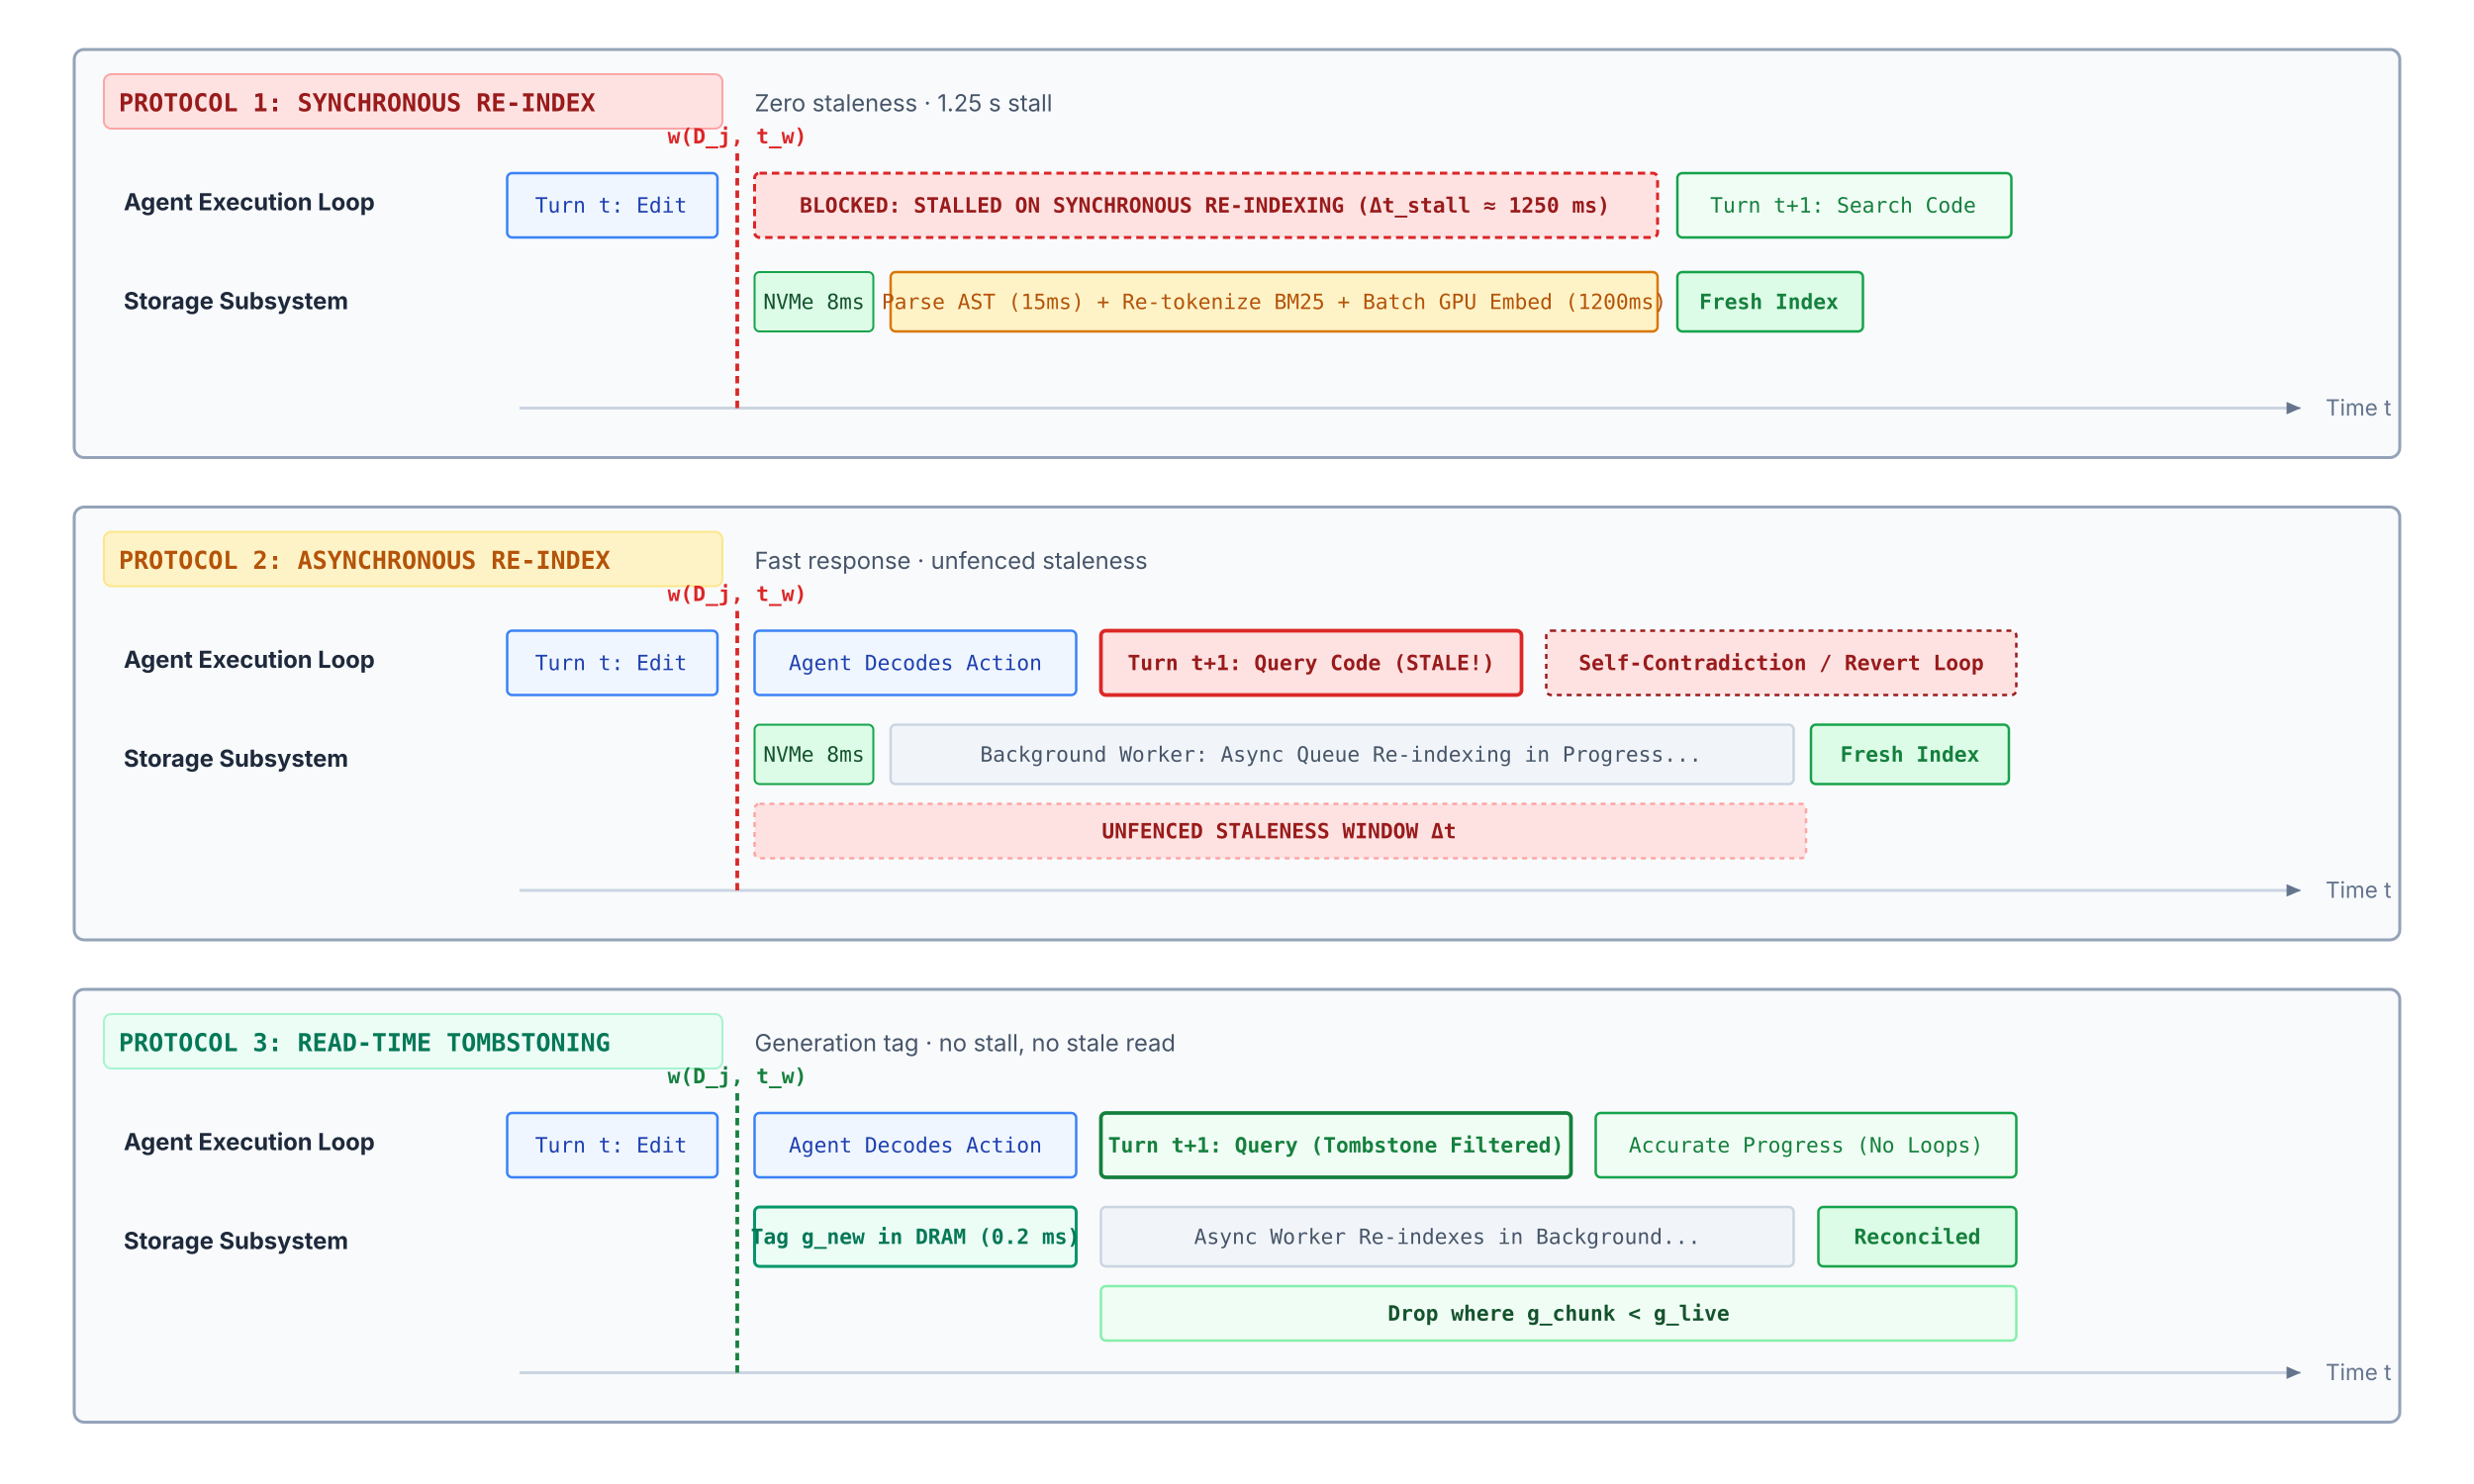
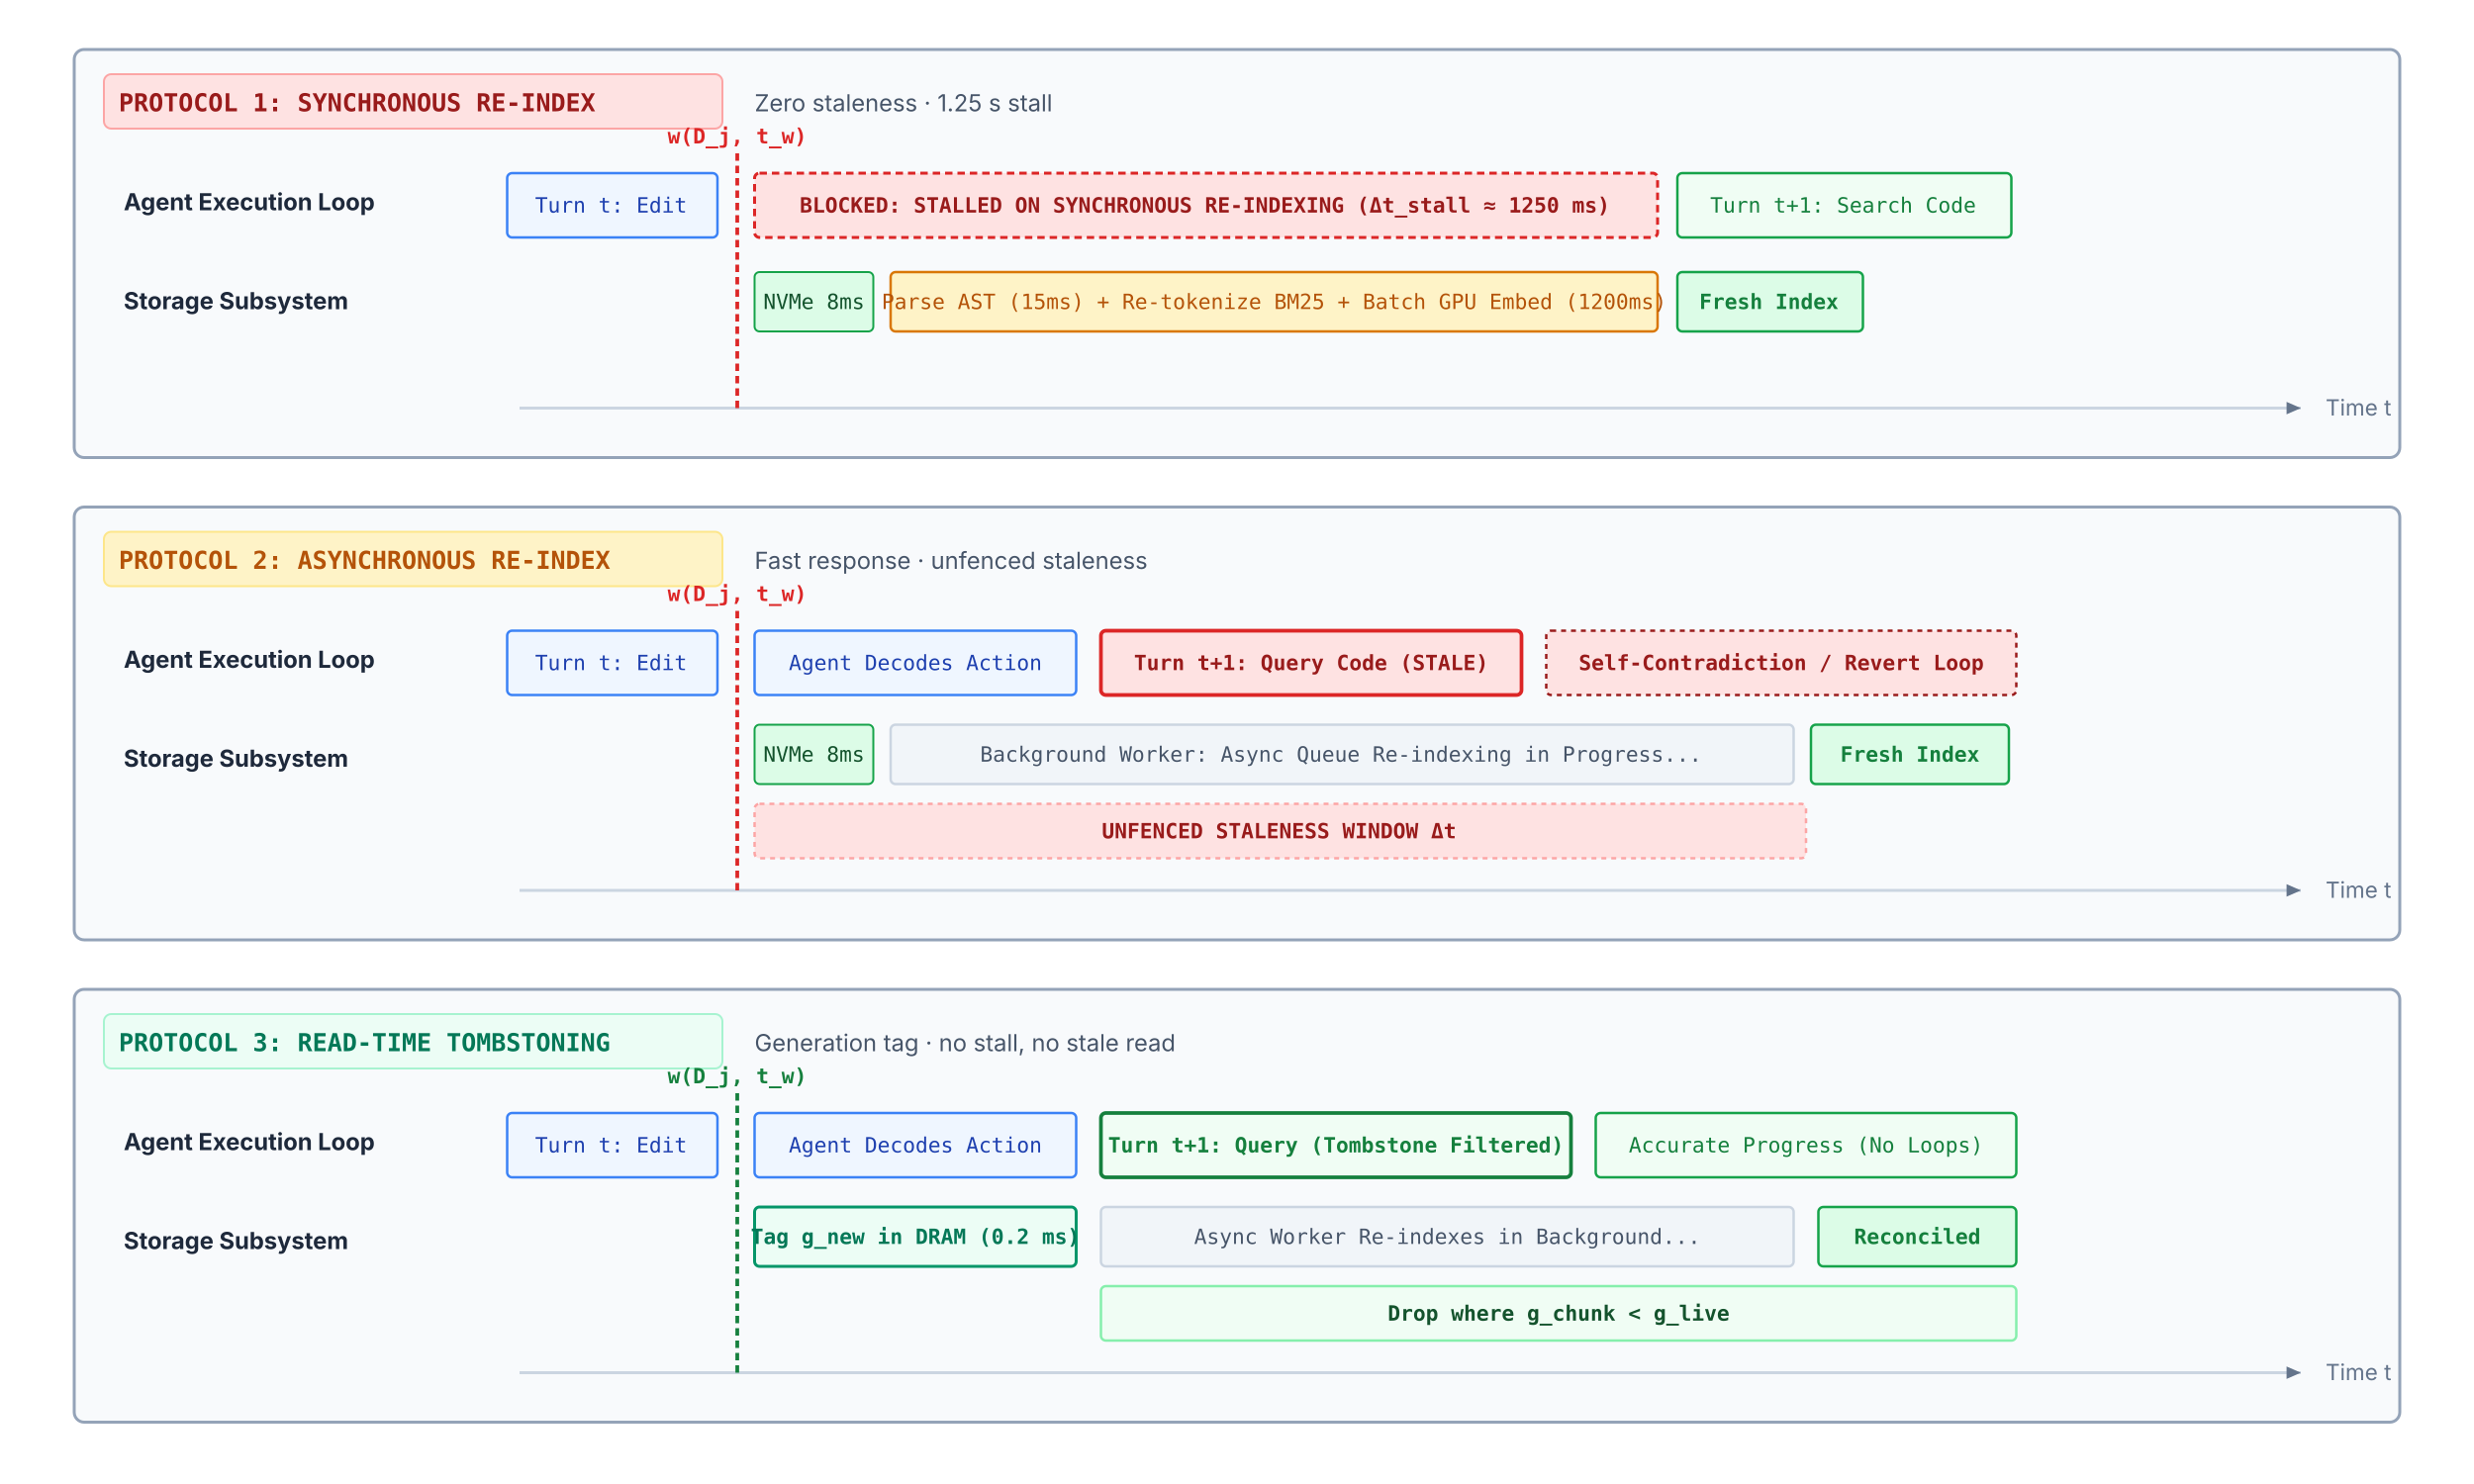
<svg xmlns="http://www.w3.org/2000/svg" viewBox="0 0 1000 600" width="100%" height="100%" font-family="Helvetica Neue, Helvetica, Arial, sans-serif">
  <defs>
    <style>
      .timeline-card { fill: #f8fafc; stroke: #94a3b8; stroke-width: 1.2; rx: 4px; }
      .proto-pill { font-family: ui-monospace, monospace; font-size: 10px; font-weight: 700; }
      .proto-spec { font-family: system-ui, -apple-system, sans-serif; font-size: 9.5px; fill: #475569; }
      .lane-label { font-family: system-ui, -apple-system, sans-serif; font-size: 9.5px; font-weight: 700; fill: #1e293b; }
      .block-txt { font-family: ui-monospace, monospace; font-size: 8.5px; text-anchor: middle; dominant-baseline: central; }
      .sub-txt { font-family: system-ui, -apple-system, sans-serif; font-size: 8.5px; fill: #475569; }
      .alert-txt { font-family: ui-monospace, monospace; font-size: 8.5px; font-weight: 700; fill: #991b1b; text-anchor: middle; dominant-baseline: central; }
    </style>
    <marker id="arr-axis" viewBox="0 0 10 10" refX="8" refY="5" markerWidth="6" markerHeight="6" orient="auto">
      <path d="M 0 1.5 L 8 5 L 0 8.5 z" fill="#64748b" />
    </marker>
  </defs>
  <rect width="1000" height="600" fill="#ffffff" />
  <g transform="translate(30, 20)">
    <rect width="940" height="165" class="timeline-card" />
    <rect x="12" y="10" width="250" height="22" rx="3" fill="#fee2e2" stroke="#fca5a5" stroke-width="0.8" />
    <text x="18" y="25" class="proto-pill" fill="#991b1b">PROTOCOL 1: SYNCHRONOUS RE-INDEX</text>
    <text x="275" y="25" class="proto-spec">Zero staleness · 1.25 s stall</text>
    <line x1="180" y1="145" x2="900" y2="145" stroke="#cbd5e1" stroke-width="1.2" marker-end="url(#arr-axis)" />
    <text x="910" y="148" font-family="system-ui, -apple-system, sans-serif" font-size="9px" fill="#64748b">Time t</text>
    <text x="20" y="65" class="lane-label">Agent Execution Loop</text>
    <rect x="175" y="50" width="85" height="26" rx="2" fill="#eff6ff" stroke="#3b82f6" stroke-width="1" />
    <text x="217" y="63" class="block-txt" fill="#1e40af">Turn t: Edit</text>
    <line x1="268" y1="42" x2="268" y2="145" stroke="#dc2626" stroke-width="1.5" stroke-dasharray="3,2" />
    <text x="268" y="38" font-family="ui-monospace, monospace" font-size="8.5px" font-weight="700" fill="#dc2626" text-anchor="middle">w(D_j, t_w)</text>
    <rect x="275" y="50" width="365" height="26" rx="2" fill="#fee2e2" stroke="#dc2626" stroke-width="1.2" stroke-dasharray="3,2" />
    <text x="457" y="63" class="alert-txt">BLOCKED: STALLED ON SYNCHRONOUS RE-INDEXING (Δt_stall ≈ 1250 ms)</text>
    <rect x="648" y="50" width="135" height="26" rx="2" fill="#f0fdf4" stroke="#16a34a" stroke-width="1" />
    <text x="715" y="63" class="block-txt" fill="#15803d">Turn t+1: Search Code</text>
    <text x="20" y="105" class="lane-label">Storage Subsystem</text>
    <rect x="275" y="90" width="48" height="24" rx="2" fill="#dcfce7" stroke="#16a34a" stroke-width="0.8" />
    <text x="299" y="102" class="block-txt" font-size="7.5px" fill="#14532d">NVMe 8ms</text>
    <rect x="330" y="90" width="310" height="24" rx="2" fill="#fef3c7" stroke="#d97706" stroke-width="1" />
    <text x="485" y="102" class="block-txt" fill="#b45309">Parse AST (15ms) + Re-tokenize BM25 + Batch GPU Embed (1200ms)</text>
    <rect x="648" y="90" width="75" height="24" rx="2" fill="#dcfce7" stroke="#16a34a" stroke-width="1" />
    <text x="685" y="102" class="block-txt" font-weight="700" fill="#15803d">Fresh Index</text>
  </g>
  <g transform="translate(30, 205)">
    <rect width="940" height="175" class="timeline-card" />
    <rect x="12" y="10" width="250" height="22" rx="3" fill="#fef3c7" stroke="#fde68a" stroke-width="0.8" />
    <text x="18" y="25" class="proto-pill" fill="#b45309">PROTOCOL 2: ASYNCHRONOUS RE-INDEX</text>
    <text x="275" y="25" class="proto-spec">Fast response · unfenced staleness</text>
    <line x1="180" y1="155" x2="900" y2="155" stroke="#cbd5e1" stroke-width="1.2" marker-end="url(#arr-axis)" />
    <text x="910" y="158" font-family="system-ui, -apple-system, sans-serif" font-size="9px" fill="#64748b">Time t</text>
    <text x="20" y="65" class="lane-label">Agent Execution Loop</text>
    <rect x="175" y="50" width="85" height="26" rx="2" fill="#eff6ff" stroke="#3b82f6" stroke-width="1" />
    <text x="217" y="63" class="block-txt" fill="#1e40af">Turn t: Edit</text>
    <line x1="268" y1="42" x2="268" y2="155" stroke="#dc2626" stroke-width="1.5" stroke-dasharray="3,2" />
    <text x="268" y="38" font-family="ui-monospace, monospace" font-size="8.5px" font-weight="700" fill="#dc2626" text-anchor="middle">w(D_j, t_w)</text>
    <rect x="275" y="50" width="130" height="26" rx="2" fill="#eff6ff" stroke="#3b82f6" stroke-width="1" />
    <text x="340" y="63" class="block-txt" fill="#1e40af">Agent Decodes Action</text>
    <rect x="415" y="50" width="170" height="26" rx="2" fill="#fee2e2" stroke="#dc2626" stroke-width="1.5" />
-     <text x="500" y="63" class="alert-txt">Turn t+1: Query Code (STALE!)</text>
+     <text x="500" y="63" class="alert-txt">Turn t+1: Query Code (STALE)</text>
    <rect x="595" y="50" width="190" height="26" rx="2" fill="#fee2e2" stroke="#991b1b" stroke-dasharray="2,2" />
    <text x="690" y="63" class="alert-txt">Self-Contradiction / Revert Loop</text>
    <text x="20" y="105" class="lane-label">Storage Subsystem</text>
    <rect x="275" y="88" width="48" height="24" rx="2" fill="#dcfce7" stroke="#16a34a" stroke-width="0.8" />
    <text x="299" y="100" class="block-txt" font-size="7.5px" fill="#14532d">NVMe 8ms</text>
    <rect x="330" y="88" width="365" height="24" rx="2" fill="#f1f5f9" stroke="#cbd5e1" stroke-width="1" />
    <text x="512" y="100" class="block-txt" fill="#475569">Background Worker: Async Queue Re-indexing in Progress...</text>
    <rect x="702" y="88" width="80" height="24" rx="2" fill="#dcfce7" stroke="#16a34a" stroke-width="1" />
    <text x="742" y="100" class="block-txt" font-weight="700" fill="#15803d">Fresh Index</text>
    <rect x="275" y="120" width="425" height="22" rx="2" fill="#fee2e2" stroke="#fca5a5" stroke-dasharray="2,2" />
    <text x="487" y="131" class="alert-txt" font-size="8px">UNFENCED STALENESS WINDOW Δt</text>
  </g>
  <g transform="translate(30, 400)">
    <rect width="940" height="175" class="timeline-card" />
    <rect x="12" y="10" width="250" height="22" rx="3" fill="#ecfdf5" stroke="#a7f3d0" stroke-width="0.8" />
    <text x="18" y="25" class="proto-pill" fill="#047857">PROTOCOL 3: READ-TIME TOMBSTONING</text>
    <text x="275" y="25" class="proto-spec">Generation tag · no stall, no stale read</text>
    <line x1="180" y1="155" x2="900" y2="155" stroke="#cbd5e1" stroke-width="1.2" marker-end="url(#arr-axis)" />
    <text x="910" y="158" font-family="system-ui, -apple-system, sans-serif" font-size="9px" fill="#64748b">Time t</text>
    <text x="20" y="65" class="lane-label">Agent Execution Loop</text>
    <rect x="175" y="50" width="85" height="26" rx="2" fill="#eff6ff" stroke="#3b82f6" stroke-width="1" />
    <text x="217" y="63" class="block-txt" fill="#1e40af">Turn t: Edit</text>
    <line x1="268" y1="42" x2="268" y2="155" stroke="#15803d" stroke-width="1.5" stroke-dasharray="3,2" />
    <text x="268" y="38" font-family="ui-monospace, monospace" font-size="8.5px" font-weight="700" fill="#15803d" text-anchor="middle">w(D_j, t_w)</text>
    <rect x="275" y="50" width="130" height="26" rx="2" fill="#eff6ff" stroke="#3b82f6" stroke-width="1" />
    <text x="340" y="63" class="block-txt" fill="#1e40af">Agent Decodes Action</text>
    <rect x="415" y="50" width="190" height="26" rx="2" fill="#f0fdf4" stroke="#15803d" stroke-width="1.5" />
    <text x="510" y="63" class="block-txt" font-weight="700" fill="#15803d">Turn t+1: Query (Tombstone Filtered)</text>
    <rect x="615" y="50" width="170" height="26" rx="2" fill="#f0fdf4" stroke="#16a34a" stroke-width="1" />
    <text x="700" y="63" class="block-txt" fill="#15803d">Accurate Progress (No Loops)</text>
    <text x="20" y="105" class="lane-label">Storage Subsystem</text>
    <rect x="275" y="88" width="130" height="24" rx="2" fill="#ecfdf5" stroke="#059669" stroke-width="1.2" />
    <text x="340" y="100" class="block-txt" font-weight="700" fill="#047857">Tag g_new in DRAM (0.2 ms)</text>
    <rect x="415" y="88" width="280" height="24" rx="2" fill="#f1f5f9" stroke="#cbd5e1" stroke-width="1" />
    <text x="555" y="100" class="block-txt" fill="#475569">Async Worker Re-indexes in Background...</text>
    <rect x="705" y="88" width="80" height="24" rx="2" fill="#dcfce7" stroke="#16a34a" stroke-width="1" />
    <text x="745" y="100" class="block-txt" font-weight="700" fill="#15803d">Reconciled</text>
    <rect x="415" y="120" width="370" height="22" rx="2" fill="#f0fdf4" stroke="#86efac" />
    <text x="600" y="131" class="block-txt" font-size="8px" font-weight="700" fill="#14532d">Drop where g_chunk &lt; g_live</text>
  </g>
</svg>
